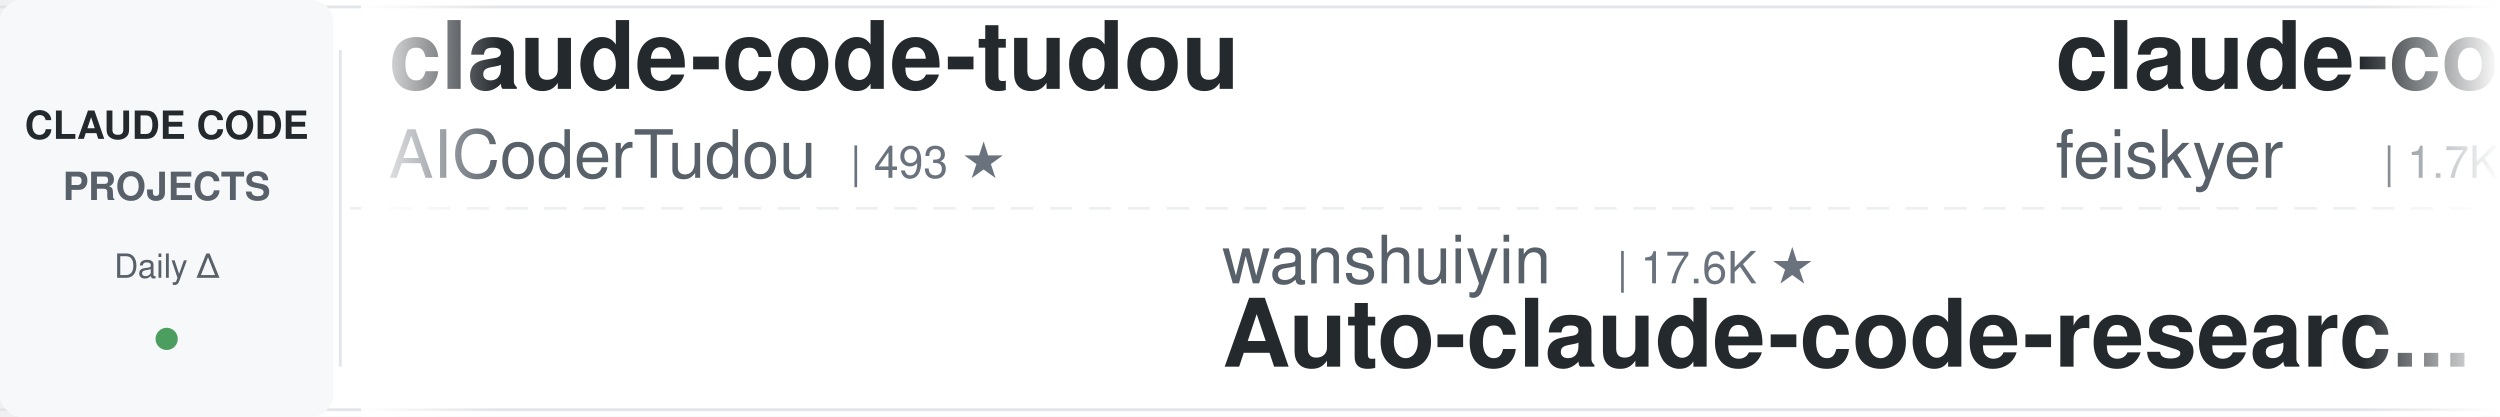
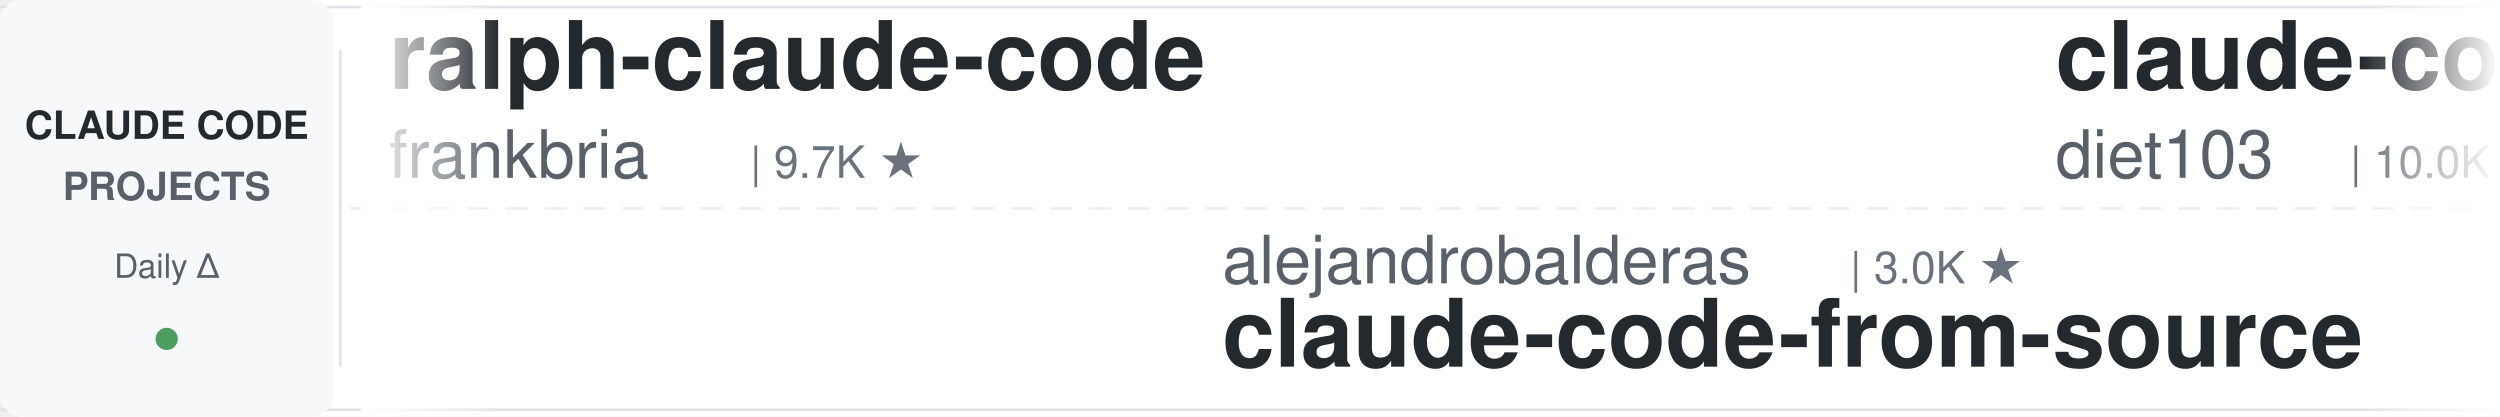
<svg xmlns="http://www.w3.org/2000/svg" width="900" height="150">
  <defs>
    <linearGradient id="leftFade" x1="0%" y1="0%" x2="100%" y2="0%">
      <stop offset="0%" style="stop-color:#ffffff;stop-opacity:1" />
      <stop offset="100%" style="stop-color:#ffffff;stop-opacity:0" />
    </linearGradient>
    <linearGradient id="rightFade" x1="0%" y1="0%" x2="100%" y2="0%">
      <stop offset="0%" style="stop-color:#ffffff;stop-opacity:0" />
      <stop offset="100%" style="stop-color:#ffffff;stop-opacity:1" />
    </linearGradient>
  </defs>
  <rect width="900" height="150" fill="#ffffff" rx="8" />
  <rect x="0" y="2" width="900" height="1" fill="#e1e4e8" />
  <rect x="0" y="147" width="900" height="1" fill="#e1e4e8" />
  <line x1="0" y1="75" x2="900" y2="75" stroke="#e1e4e8" stroke-width="1" stroke-dasharray="8 6" opacity="0.6" />
  <rect x="0" y="0" width="120" height="150" fill="#f6f8fa" rx="8" />
  <text x="60" y="50" font-family="-apple-system, BlinkMacSystemFont, 'Segoe UI', Helvetica, Arial, sans-serif" font-size="14" font-weight="600" fill="#24292e" text-anchor="middle">CLAUDE CODE</text>
  <text x="60" y="72" font-family="-apple-system, BlinkMacSystemFont, 'Segoe UI', Helvetica, Arial, sans-serif" font-size="14" font-weight="600" fill="#586069" text-anchor="middle">PROJECTS</text>
  <text x="60" y="100" font-family="-apple-system, BlinkMacSystemFont, 'Segoe UI', Helvetica, Arial, sans-serif" font-size="12" font-weight="500" fill="#586069" text-anchor="middle">Daily Δ</text>
  <circle cx="60" cy="122" r="4" fill="#22863a" opacity="0.8" />
  <rect x="122" y="18" width="1" height="114" fill="#e1e4e8" />
  <clipPath id="tickerClip">
    <rect x="130" y="0" width="770" height="150" />
  </clipPath>
  <g clip-path="url(#tickerClip)">
    <g id="tickerItems">
      <animateTransform attributeName="transform" attributeType="XML" type="translate" from="0 0" to="-3000 0" dur="54s" repeatCount="indefinite" />
      <g transform="translate(0, 0)">
-         <text x="140" y="32" font-family="-apple-system, BlinkMacSystemFont, 'Segoe UI', Helvetica, Arial, sans-serif" font-size="34" font-weight="600" fill="#24292e">claude-code-tudou</text>
-         <text x="140" y="64" font-family="-apple-system, BlinkMacSystemFont, 'Segoe UI', Helvetica, Arial, sans-serif" font-size="24" font-weight="400" fill="#586069">AICoderTudou</text>
-         <text x="306" y="64" font-family="-apple-system, BlinkMacSystemFont, 'Segoe UI', Helvetica, Arial, sans-serif" font-size="16" font-weight="500" fill="#6a737d">| 493 ★</text>
+         <text x="140" y="32" font-family="-apple-system, BlinkMacSystemFont, 'Segoe UI', Helvetica, Arial, sans-serif" font-size="34" font-weight="600" fill="#24292e">ralph-claude-code</text>
+         <text x="140" y="64" font-family="-apple-system, BlinkMacSystemFont, 'Segoe UI', Helvetica, Arial, sans-serif" font-size="24" font-weight="400" fill="#586069">frankbria</text>
+         <text x="270" y="64" font-family="-apple-system, BlinkMacSystemFont, 'Segoe UI', Helvetica, Arial, sans-serif" font-size="16" font-weight="500" fill="#6a737d">| 9.7K ★</text>
      </g>
      <g transform="translate(300, 0)">
-         <text x="140" y="102" font-family="-apple-system, BlinkMacSystemFont, 'Segoe UI', Helvetica, Arial, sans-serif" font-size="24" font-weight="400" fill="#586069">wanshuiyin</text>
-         <text x="282" y="102" font-family="-apple-system, BlinkMacSystemFont, 'Segoe UI', Helvetica, Arial, sans-serif" font-size="16" font-weight="500" fill="#6a737d">| 17.6K ★</text>
-         <text x="140" y="132" font-family="-apple-system, BlinkMacSystemFont, 'Segoe UI', Helvetica, Arial, sans-serif" font-size="34" font-weight="600" fill="#24292e">Auto-claude-code-researc...</text>
+         <text x="140" y="102" font-family="-apple-system, BlinkMacSystemFont, 'Segoe UI', Helvetica, Arial, sans-serif" font-size="24" font-weight="400" fill="#586069">alejandrobalderas</text>
+         <text x="366" y="102" font-family="-apple-system, BlinkMacSystemFont, 'Segoe UI', Helvetica, Arial, sans-serif" font-size="16" font-weight="500" fill="#6a737d">| 3.0K ★</text>
+         <text x="140" y="132" font-family="-apple-system, BlinkMacSystemFont, 'Segoe UI', Helvetica, Arial, sans-serif" font-size="34" font-weight="600" fill="#24292e">claude-code-from-source</text>
      </g>
      <g transform="translate(600, 0)">
-         <text x="140" y="32" font-family="-apple-system, BlinkMacSystemFont, 'Segoe UI', Helvetica, Arial, sans-serif" font-size="34" font-weight="600" fill="#24292e">claude-code-settings</text>
-         <text x="140" y="64" font-family="-apple-system, BlinkMacSystemFont, 'Segoe UI', Helvetica, Arial, sans-serif" font-size="24" font-weight="400" fill="#586069">feiskyer</text>
-         <text x="258" y="64" font-family="-apple-system, BlinkMacSystemFont, 'Segoe UI', Helvetica, Arial, sans-serif" font-size="16" font-weight="500" fill="#6a737d">| 1.7K ★</text>
+         <text x="140" y="32" font-family="-apple-system, BlinkMacSystemFont, 'Segoe UI', Helvetica, Arial, sans-serif" font-size="34" font-weight="600" fill="#24292e">claude-code-infrastructu...</text>
+         <text x="140" y="64" font-family="-apple-system, BlinkMacSystemFont, 'Segoe UI', Helvetica, Arial, sans-serif" font-size="24" font-weight="400" fill="#586069">diet103</text>
+         <text x="246" y="64" font-family="-apple-system, BlinkMacSystemFont, 'Segoe UI', Helvetica, Arial, sans-serif" font-size="16" font-weight="500" fill="#6a737d">| 10.0K ★</text>
      </g>
      <g transform="translate(900, 0)">
-         <text x="140" y="102" font-family="-apple-system, BlinkMacSystemFont, 'Segoe UI', Helvetica, Arial, sans-serif" font-size="24" font-weight="400" fill="#586069">huangserva</text>
-         <text x="282" y="102" font-family="-apple-system, BlinkMacSystemFont, 'Segoe UI', Helvetica, Arial, sans-serif" font-size="16" font-weight="500" fill="#6a737d">| 629 ★</text>
-         <text x="140" y="132" font-family="-apple-system, BlinkMacSystemFont, 'Segoe UI', Helvetica, Arial, sans-serif" font-size="34" font-weight="600" fill="#24292e">claude-code-cli</text>
+         <text x="140" y="102" font-family="-apple-system, BlinkMacSystemFont, 'Segoe UI', Helvetica, Arial, sans-serif" font-size="24" font-weight="400" fill="#586069">AICoderTudou</text>
+         <text x="306" y="102" font-family="-apple-system, BlinkMacSystemFont, 'Segoe UI', Helvetica, Arial, sans-serif" font-size="16" font-weight="500" fill="#6a737d">| 493 ★</text>
+         <text x="140" y="132" font-family="-apple-system, BlinkMacSystemFont, 'Segoe UI', Helvetica, Arial, sans-serif" font-size="34" font-weight="600" fill="#24292e">claude-code-tudou</text>
      </g>
      <g transform="translate(1200, 0)">
-         <text x="140" y="32" font-family="-apple-system, BlinkMacSystemFont, 'Segoe UI', Helvetica, Arial, sans-serif" font-size="34" font-weight="600" fill="#24292e">claude_codex_bridge</text>
-         <text x="140" y="64" font-family="-apple-system, BlinkMacSystemFont, 'Segoe UI', Helvetica, Arial, sans-serif" font-size="24" font-weight="400" fill="#586069">SeemSeam</text>
-         <text x="258" y="64" font-family="-apple-system, BlinkMacSystemFont, 'Segoe UI', Helvetica, Arial, sans-serif" font-size="16" font-weight="500" fill="#6a737d">| 3.6K ★</text>
+         <text x="140" y="32" font-family="-apple-system, BlinkMacSystemFont, 'Segoe UI', Helvetica, Arial, sans-serif" font-size="34" font-weight="600" fill="#24292e">claude-code-workflows</text>
+         <text x="140" y="64" font-family="-apple-system, BlinkMacSystemFont, 'Segoe UI', Helvetica, Arial, sans-serif" font-size="24" font-weight="400" fill="#586069">OneRedOak</text>
+         <text x="270" y="64" font-family="-apple-system, BlinkMacSystemFont, 'Segoe UI', Helvetica, Arial, sans-serif" font-size="16" font-weight="500" fill="#6a737d">| 3.9K ★</text>
      </g>
      <g transform="translate(1500, 0)">
-         <text x="140" y="102" font-family="-apple-system, BlinkMacSystemFont, 'Segoe UI', Helvetica, Arial, sans-serif" font-size="24" font-weight="400" fill="#586069">Alishahryar1</text>
-         <text x="306" y="102" font-family="-apple-system, BlinkMacSystemFont, 'Segoe UI', Helvetica, Arial, sans-serif" font-size="16" font-weight="500" fill="#6a737d">| 61.1K ★</text>
-         <text x="140" y="132" font-family="-apple-system, BlinkMacSystemFont, 'Segoe UI', Helvetica, Arial, sans-serif" font-size="34" font-weight="600" fill="#24292e">free-claude-code</text>
+         <text x="140" y="102" font-family="-apple-system, BlinkMacSystemFont, 'Segoe UI', Helvetica, Arial, sans-serif" font-size="24" font-weight="400" fill="#586069">rohitg00</text>
+         <text x="258" y="102" font-family="-apple-system, BlinkMacSystemFont, 'Segoe UI', Helvetica, Arial, sans-serif" font-size="16" font-weight="500" fill="#6a737d">| 2.7K ★</text>
+         <text x="140" y="132" font-family="-apple-system, BlinkMacSystemFont, 'Segoe UI', Helvetica, Arial, sans-serif" font-size="34" font-weight="600" fill="#24292e">awesome-claude-code-tool...</text>
      </g>
      <g transform="translate(1800, 0)">
-         <text x="140" y="32" font-family="-apple-system, BlinkMacSystemFont, 'Segoe UI', Helvetica, Arial, sans-serif" font-size="34" font-weight="600" fill="#24292e">claude-code-ultimate-gui...</text>
-         <text x="140" y="64" font-family="-apple-system, BlinkMacSystemFont, 'Segoe UI', Helvetica, Arial, sans-serif" font-size="24" font-weight="400" fill="#586069">FlorianBruniaux</text>
-         <text x="342" y="64" font-family="-apple-system, BlinkMacSystemFont, 'Segoe UI', Helvetica, Arial, sans-serif" font-size="16" font-weight="500" fill="#6a737d">| 6.2K ★</text>
+         <text x="140" y="32" font-family="-apple-system, BlinkMacSystemFont, 'Segoe UI', Helvetica, Arial, sans-serif" font-size="34" font-weight="600" fill="#24292e">claude-code-from-scratch</text>
+         <text x="140" y="64" font-family="-apple-system, BlinkMacSystemFont, 'Segoe UI', Helvetica, Arial, sans-serif" font-size="24" font-weight="400" fill="#586069">Windy3f3f3f3f</text>
+         <text x="318" y="64" font-family="-apple-system, BlinkMacSystemFont, 'Segoe UI', Helvetica, Arial, sans-serif" font-size="16" font-weight="500" fill="#6a737d">| 2.8K ★</text>
      </g>
      <g transform="translate(2100, 0)">
-         <text x="140" y="102" font-family="-apple-system, BlinkMacSystemFont, 'Segoe UI', Helvetica, Arial, sans-serif" font-size="24" font-weight="400" fill="#586069">JrCx7scC</text>
-         <text x="258" y="102" font-family="-apple-system, BlinkMacSystemFont, 'Segoe UI', Helvetica, Arial, sans-serif" font-size="16" font-weight="500" fill="#6a737d">| 376 ★</text>
-         <text x="140" y="132" font-family="-apple-system, BlinkMacSystemFont, 'Segoe UI', Helvetica, Arial, sans-serif" font-size="34" font-weight="600" fill="#24292e">claude-code-source</text>
+         <text x="140" y="102" font-family="-apple-system, BlinkMacSystemFont, 'Segoe UI', Helvetica, Arial, sans-serif" font-size="24" font-weight="400" fill="#586069">huangjia2019</text>
+         <text x="306" y="102" font-family="-apple-system, BlinkMacSystemFont, 'Segoe UI', Helvetica, Arial, sans-serif" font-size="16" font-weight="500" fill="#6a737d">| 1.1K ★</text>
+         <text x="140" y="132" font-family="-apple-system, BlinkMacSystemFont, 'Segoe UI', Helvetica, Arial, sans-serif" font-size="34" font-weight="600" fill="#24292e">claude-code-engineering</text>
      </g>
      <g transform="translate(2400, 0)">
-         <text x="140" y="32" font-family="-apple-system, BlinkMacSystemFont, 'Segoe UI', Helvetica, Arial, sans-serif" font-size="34" font-weight="600" fill="#24292e">claude-code-local</text>
-         <text x="140" y="64" font-family="-apple-system, BlinkMacSystemFont, 'Segoe UI', Helvetica, Arial, sans-serif" font-size="24" font-weight="400" fill="#586069">nicedreamzapp</text>
-         <text x="318" y="64" font-family="-apple-system, BlinkMacSystemFont, 'Segoe UI', Helvetica, Arial, sans-serif" font-size="16" font-weight="500" fill="#6a737d">| 3.4K ★</text>
+         <text x="140" y="32" font-family="-apple-system, BlinkMacSystemFont, 'Segoe UI', Helvetica, Arial, sans-serif" font-size="34" font-weight="600" fill="#24292e">claude-code-action</text>
+         <text x="140" y="64" font-family="-apple-system, BlinkMacSystemFont, 'Segoe UI', Helvetica, Arial, sans-serif" font-size="24" font-weight="400" fill="#586069">anthropics</text>
+         <text x="282" y="64" font-family="-apple-system, BlinkMacSystemFont, 'Segoe UI', Helvetica, Arial, sans-serif" font-size="16" font-weight="500" fill="#6a737d">| 9.6K ★</text>
      </g>
      <g transform="translate(2700, 0)">
-         <text x="140" y="102" font-family="-apple-system, BlinkMacSystemFont, 'Segoe UI', Helvetica, Arial, sans-serif" font-size="24" font-weight="400" fill="#586069">centminmod</text>
-         <text x="282" y="102" font-family="-apple-system, BlinkMacSystemFont, 'Segoe UI', Helvetica, Arial, sans-serif" font-size="16" font-weight="500" fill="#6a737d">| 2.7K ★</text>
-         <text x="140" y="132" font-family="-apple-system, BlinkMacSystemFont, 'Segoe UI', Helvetica, Arial, sans-serif" font-size="34" font-weight="600" fill="#24292e">my-claude-code-setup</text>
+         <text x="140" y="102" font-family="-apple-system, BlinkMacSystemFont, 'Segoe UI', Helvetica, Arial, sans-serif" font-size="24" font-weight="400" fill="#586069">SeemSeam</text>
+         <text x="258" y="102" font-family="-apple-system, BlinkMacSystemFont, 'Segoe UI', Helvetica, Arial, sans-serif" font-size="16" font-weight="500" fill="#6a737d">| 3.6K ★</text>
+         <text x="140" y="132" font-family="-apple-system, BlinkMacSystemFont, 'Segoe UI', Helvetica, Arial, sans-serif" font-size="34" font-weight="600" fill="#24292e">claude_codex_bridge</text>
      </g>
      <g transform="translate(3000, 0)">
-         <text x="140" y="32" font-family="-apple-system, BlinkMacSystemFont, 'Segoe UI', Helvetica, Arial, sans-serif" font-size="34" font-weight="600" fill="#24292e">claude-code-tudou</text>
-         <text x="140" y="64" font-family="-apple-system, BlinkMacSystemFont, 'Segoe UI', Helvetica, Arial, sans-serif" font-size="24" font-weight="400" fill="#586069">AICoderTudou</text>
-         <text x="306" y="64" font-family="-apple-system, BlinkMacSystemFont, 'Segoe UI', Helvetica, Arial, sans-serif" font-size="16" font-weight="500" fill="#6a737d">| 493 ★</text>
+         <text x="140" y="32" font-family="-apple-system, BlinkMacSystemFont, 'Segoe UI', Helvetica, Arial, sans-serif" font-size="34" font-weight="600" fill="#24292e">ralph-claude-code</text>
+         <text x="140" y="64" font-family="-apple-system, BlinkMacSystemFont, 'Segoe UI', Helvetica, Arial, sans-serif" font-size="24" font-weight="400" fill="#586069">frankbria</text>
+         <text x="270" y="64" font-family="-apple-system, BlinkMacSystemFont, 'Segoe UI', Helvetica, Arial, sans-serif" font-size="16" font-weight="500" fill="#6a737d">| 9.7K ★</text>
      </g>
      <g transform="translate(3300, 0)">
-         <text x="140" y="102" font-family="-apple-system, BlinkMacSystemFont, 'Segoe UI', Helvetica, Arial, sans-serif" font-size="24" font-weight="400" fill="#586069">wanshuiyin</text>
-         <text x="282" y="102" font-family="-apple-system, BlinkMacSystemFont, 'Segoe UI', Helvetica, Arial, sans-serif" font-size="16" font-weight="500" fill="#6a737d">| 17.6K ★</text>
-         <text x="140" y="132" font-family="-apple-system, BlinkMacSystemFont, 'Segoe UI', Helvetica, Arial, sans-serif" font-size="34" font-weight="600" fill="#24292e">Auto-claude-code-researc...</text>
+         <text x="140" y="102" font-family="-apple-system, BlinkMacSystemFont, 'Segoe UI', Helvetica, Arial, sans-serif" font-size="24" font-weight="400" fill="#586069">alejandrobalderas</text>
+         <text x="366" y="102" font-family="-apple-system, BlinkMacSystemFont, 'Segoe UI', Helvetica, Arial, sans-serif" font-size="16" font-weight="500" fill="#6a737d">| 3.0K ★</text>
+         <text x="140" y="132" font-family="-apple-system, BlinkMacSystemFont, 'Segoe UI', Helvetica, Arial, sans-serif" font-size="34" font-weight="600" fill="#24292e">claude-code-from-source</text>
      </g>
      <g transform="translate(3600, 0)">
-         <text x="140" y="32" font-family="-apple-system, BlinkMacSystemFont, 'Segoe UI', Helvetica, Arial, sans-serif" font-size="34" font-weight="600" fill="#24292e">claude-code-settings</text>
-         <text x="140" y="64" font-family="-apple-system, BlinkMacSystemFont, 'Segoe UI', Helvetica, Arial, sans-serif" font-size="24" font-weight="400" fill="#586069">feiskyer</text>
-         <text x="258" y="64" font-family="-apple-system, BlinkMacSystemFont, 'Segoe UI', Helvetica, Arial, sans-serif" font-size="16" font-weight="500" fill="#6a737d">| 1.7K ★</text>
+         <text x="140" y="32" font-family="-apple-system, BlinkMacSystemFont, 'Segoe UI', Helvetica, Arial, sans-serif" font-size="34" font-weight="600" fill="#24292e">claude-code-infrastructu...</text>
+         <text x="140" y="64" font-family="-apple-system, BlinkMacSystemFont, 'Segoe UI', Helvetica, Arial, sans-serif" font-size="24" font-weight="400" fill="#586069">diet103</text>
+         <text x="246" y="64" font-family="-apple-system, BlinkMacSystemFont, 'Segoe UI', Helvetica, Arial, sans-serif" font-size="16" font-weight="500" fill="#6a737d">| 10.0K ★</text>
      </g>
      <g transform="translate(3900, 0)">
-         <text x="140" y="102" font-family="-apple-system, BlinkMacSystemFont, 'Segoe UI', Helvetica, Arial, sans-serif" font-size="24" font-weight="400" fill="#586069">huangserva</text>
-         <text x="282" y="102" font-family="-apple-system, BlinkMacSystemFont, 'Segoe UI', Helvetica, Arial, sans-serif" font-size="16" font-weight="500" fill="#6a737d">| 629 ★</text>
-         <text x="140" y="132" font-family="-apple-system, BlinkMacSystemFont, 'Segoe UI', Helvetica, Arial, sans-serif" font-size="34" font-weight="600" fill="#24292e">claude-code-cli</text>
+         <text x="140" y="102" font-family="-apple-system, BlinkMacSystemFont, 'Segoe UI', Helvetica, Arial, sans-serif" font-size="24" font-weight="400" fill="#586069">AICoderTudou</text>
+         <text x="306" y="102" font-family="-apple-system, BlinkMacSystemFont, 'Segoe UI', Helvetica, Arial, sans-serif" font-size="16" font-weight="500" fill="#6a737d">| 493 ★</text>
+         <text x="140" y="132" font-family="-apple-system, BlinkMacSystemFont, 'Segoe UI', Helvetica, Arial, sans-serif" font-size="34" font-weight="600" fill="#24292e">claude-code-tudou</text>
      </g>
    </g>
  </g>
  <rect x="130" y="0" width="50" height="150" fill="url(#leftFade)" />
  <rect x="850" y="0" width="50" height="150" fill="url(#rightFade)" />
</svg>
